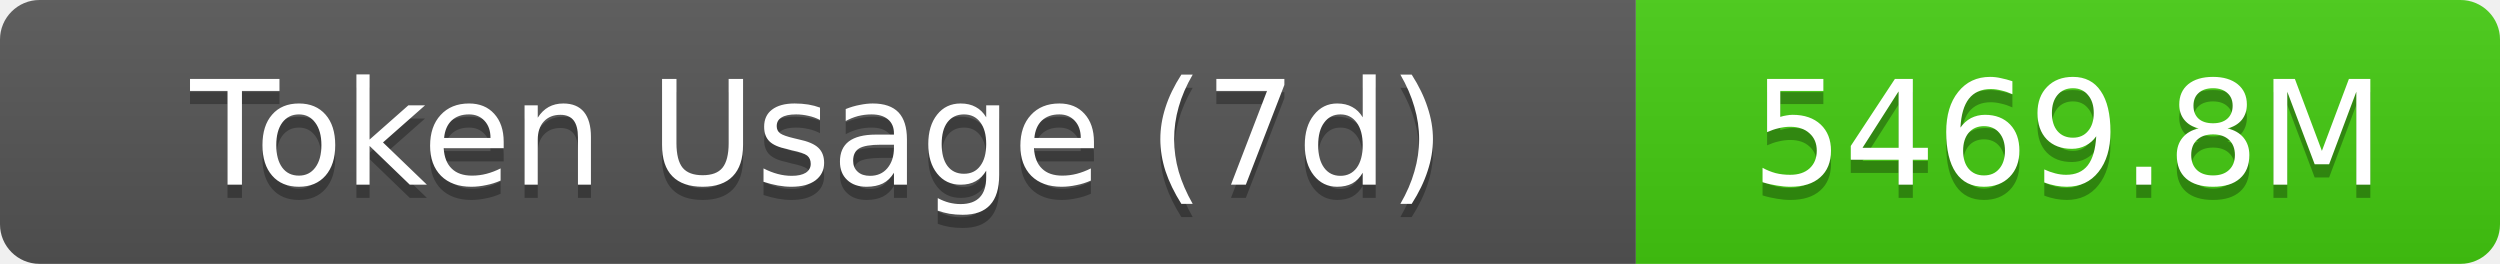
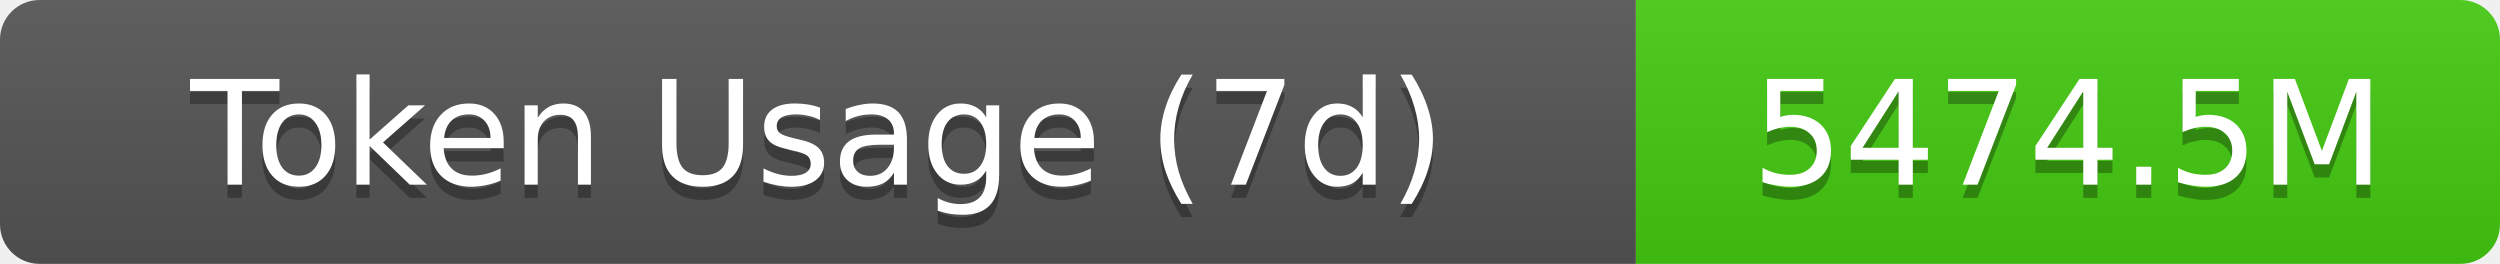
- <svg xmlns="http://www.w3.org/2000/svg" width="189.5" height="20" role="img" aria-label="Token Usage (7d): 5469.8M">
+ <svg xmlns="http://www.w3.org/2000/svg" width="189.5" height="20" role="img" aria-label="Token Usage (7d): 5474.5M">
  <linearGradient id="s" x2="0" y2="100%">
    <stop offset="0" stop-color="#bbb" stop-opacity=".1" />
    <stop offset="1" stop-opacity=".1" />
  </linearGradient>
  <clipPath id="r">
    <rect width="189.5" height="20" rx="3" fill="#fff" />
  </clipPath>
  <g clip-path="url(#r)">
    <rect width="124" height="20" fill="#555" />
    <rect x="124" width="65.5" height="20" fill="#4c1" />
    <rect width="189.5" height="20" fill="url(#s)" />
  </g>
  <g fill="#fff" text-anchor="middle" font-family="Verdana,Geneva,DejaVu Sans,sans-serif" text-rendering="geometricPrecision" font-size="11">
    <text aria-hidden="true" x="62" y="15" fill="#010101" fill-opacity=".3">Token Usage (7d)</text>
    <text x="62" y="14">Token Usage (7d)</text>
-     <text aria-hidden="true" x="156.75" y="15" fill="#010101" fill-opacity=".3">5469.8M</text>
-     <text x="156.75" y="14">5469.8M</text>
+     <text aria-hidden="true" x="156.75" y="15" fill="#010101" fill-opacity=".3">5474.5M</text>
+     <text x="156.75" y="14">5474.5M</text>
  </g>
</svg>
